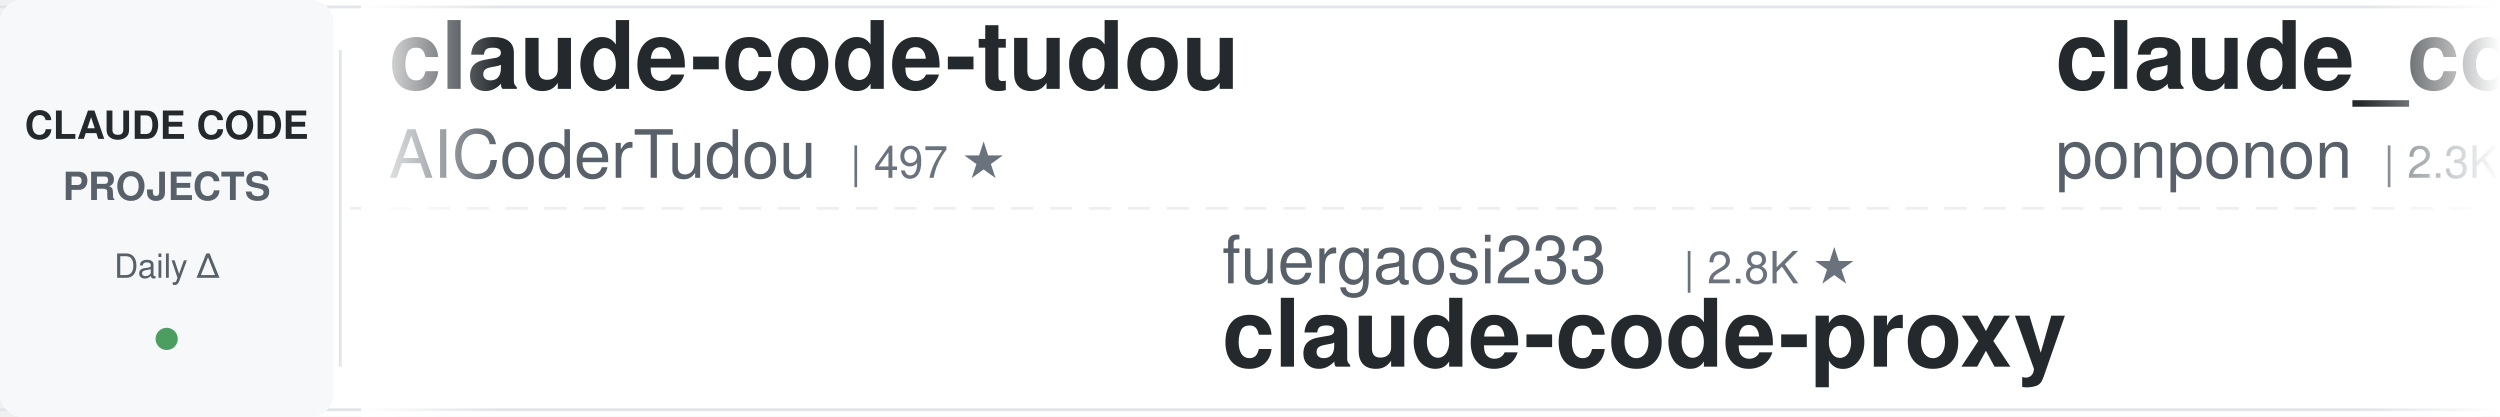
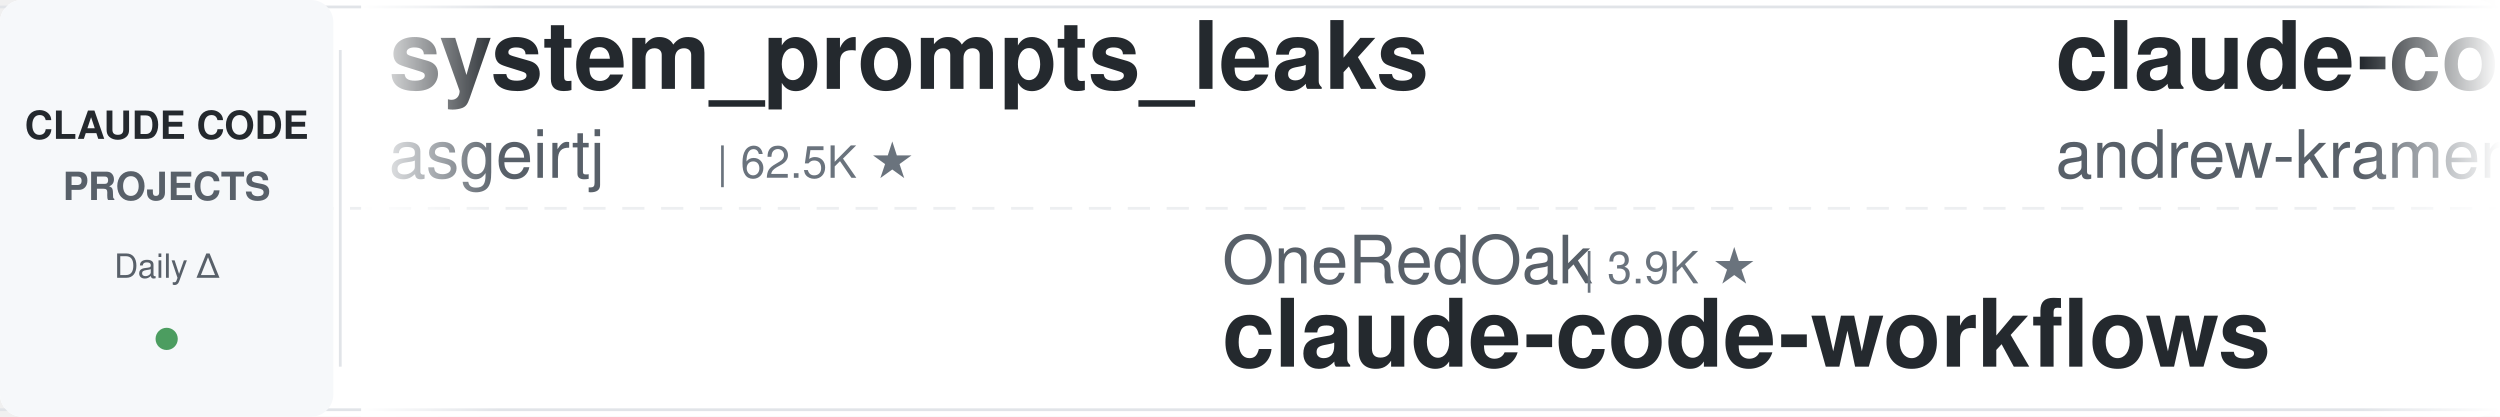
<svg xmlns="http://www.w3.org/2000/svg" width="900" height="150">
  <defs>
    <linearGradient id="leftFade" x1="0%" y1="0%" x2="100%" y2="0%">
      <stop offset="0%" style="stop-color:#ffffff;stop-opacity:1" />
      <stop offset="100%" style="stop-color:#ffffff;stop-opacity:0" />
    </linearGradient>
    <linearGradient id="rightFade" x1="0%" y1="0%" x2="100%" y2="0%">
      <stop offset="0%" style="stop-color:#ffffff;stop-opacity:0" />
      <stop offset="100%" style="stop-color:#ffffff;stop-opacity:1" />
    </linearGradient>
  </defs>
  <rect width="900" height="150" fill="#ffffff" rx="8" />
  <rect x="0" y="2" width="900" height="1" fill="#e1e4e8" />
  <rect x="0" y="147" width="900" height="1" fill="#e1e4e8" />
  <line x1="0" y1="75" x2="900" y2="75" stroke="#e1e4e8" stroke-width="1" stroke-dasharray="8 6" opacity="0.6" />
  <rect x="0" y="0" width="120" height="150" fill="#f6f8fa" rx="8" />
  <text x="60" y="50" font-family="-apple-system, BlinkMacSystemFont, 'Segoe UI', Helvetica, Arial, sans-serif" font-size="14" font-weight="600" fill="#24292e" text-anchor="middle">CLAUDE CODE</text>
  <text x="60" y="72" font-family="-apple-system, BlinkMacSystemFont, 'Segoe UI', Helvetica, Arial, sans-serif" font-size="14" font-weight="600" fill="#586069" text-anchor="middle">PROJECTS</text>
  <text x="60" y="100" font-family="-apple-system, BlinkMacSystemFont, 'Segoe UI', Helvetica, Arial, sans-serif" font-size="12" font-weight="500" fill="#586069" text-anchor="middle">Daily Δ</text>
  <circle cx="60" cy="122" r="4" fill="#22863a" opacity="0.8" />
  <rect x="122" y="18" width="1" height="114" fill="#e1e4e8" />
  <clipPath id="tickerClip">
    <rect x="130" y="0" width="770" height="150" />
  </clipPath>
  <g clip-path="url(#tickerClip)">
    <g id="tickerItems">
      <animateTransform attributeName="transform" attributeType="XML" type="translate" from="0 0" to="-3000 0" dur="54s" repeatCount="indefinite" />
      <g transform="translate(0, 0)">
-         <text x="140" y="32" font-family="-apple-system, BlinkMacSystemFont, 'Segoe UI', Helvetica, Arial, sans-serif" font-size="34" font-weight="600" fill="#24292e">claude-code-tudou</text>
-         <text x="140" y="64" font-family="-apple-system, BlinkMacSystemFont, 'Segoe UI', Helvetica, Arial, sans-serif" font-size="24" font-weight="400" fill="#586069">AICoderTudou</text>
-         <text x="306" y="64" font-family="-apple-system, BlinkMacSystemFont, 'Segoe UI', Helvetica, Arial, sans-serif" font-size="16" font-weight="500" fill="#6a737d">| 497 ★</text>
+         <text x="140" y="32" font-family="-apple-system, BlinkMacSystemFont, 'Segoe UI', Helvetica, Arial, sans-serif" font-size="34" font-weight="600" fill="#24292e">system_prompts_leaks</text>
+         <text x="140" y="64" font-family="-apple-system, BlinkMacSystemFont, 'Segoe UI', Helvetica, Arial, sans-serif" font-size="24" font-weight="400" fill="#586069">asgeirtj</text>
+         <text x="258" y="64" font-family="-apple-system, BlinkMacSystemFont, 'Segoe UI', Helvetica, Arial, sans-serif" font-size="16" font-weight="500" fill="#6a737d">| 62.5K ★</text>
      </g>
      <g transform="translate(300, 0)">
-         <text x="140" y="102" font-family="-apple-system, BlinkMacSystemFont, 'Segoe UI', Helvetica, Arial, sans-serif" font-size="24" font-weight="400" fill="#586069">fuergaosi233</text>
-         <text x="306" y="102" font-family="-apple-system, BlinkMacSystemFont, 'Segoe UI', Helvetica, Arial, sans-serif" font-size="16" font-weight="500" fill="#6a737d">| 2.8K ★</text>
-         <text x="140" y="132" font-family="-apple-system, BlinkMacSystemFont, 'Segoe UI', Helvetica, Arial, sans-serif" font-size="34" font-weight="600" fill="#24292e">claude-code-proxy</text>
+         <text x="140" y="102" font-family="-apple-system, BlinkMacSystemFont, 'Segoe UI', Helvetica, Arial, sans-serif" font-size="24" font-weight="400" fill="#586069">OneRedOak</text>
+         <text x="270" y="102" font-family="-apple-system, BlinkMacSystemFont, 'Segoe UI', Helvetica, Arial, sans-serif" font-size="16" font-weight="500" fill="#6a737d">| 3.9K ★</text>
+         <text x="140" y="132" font-family="-apple-system, BlinkMacSystemFont, 'Segoe UI', Helvetica, Arial, sans-serif" font-size="34" font-weight="600" fill="#24292e">claude-code-workflows</text>
      </g>
      <g transform="translate(600, 0)">
-         <text x="140" y="32" font-family="-apple-system, BlinkMacSystemFont, 'Segoe UI', Helvetica, Arial, sans-serif" font-size="34" font-weight="600" fill="#24292e">claude_code_src</text>
-         <text x="140" y="64" font-family="-apple-system, BlinkMacSystemFont, 'Segoe UI', Helvetica, Arial, sans-serif" font-size="24" font-weight="400" fill="#586069">ponponon</text>
-         <text x="258" y="64" font-family="-apple-system, BlinkMacSystemFont, 'Segoe UI', Helvetica, Arial, sans-serif" font-size="16" font-weight="500" fill="#6a737d">| 2.3K ★</text>
+         <text x="140" y="32" font-family="-apple-system, BlinkMacSystemFont, 'Segoe UI', Helvetica, Arial, sans-serif" font-size="34" font-weight="600" fill="#24292e">claude-code-source-build</text>
+         <text x="140" y="64" font-family="-apple-system, BlinkMacSystemFont, 'Segoe UI', Helvetica, Arial, sans-serif" font-size="24" font-weight="400" fill="#586069">andrew-kramer-inno</text>
+         <text x="378" y="64" font-family="-apple-system, BlinkMacSystemFont, 'Segoe UI', Helvetica, Arial, sans-serif" font-size="16" font-weight="500" fill="#6a737d">| 593 ★</text>
      </g>
      <g transform="translate(900, 0)">
-         <text x="140" y="102" font-family="-apple-system, BlinkMacSystemFont, 'Segoe UI', Helvetica, Arial, sans-serif" font-size="24" font-weight="400" fill="#586069">alirezarezvani</text>
-         <text x="330" y="102" font-family="-apple-system, BlinkMacSystemFont, 'Segoe UI', Helvetica, Arial, sans-serif" font-size="16" font-weight="500" fill="#6a737d">| 24.0K ★</text>
-         <text x="140" y="132" font-family="-apple-system, BlinkMacSystemFont, 'Segoe UI', Helvetica, Arial, sans-serif" font-size="34" font-weight="600" fill="#24292e">claude-skills</text>
+         <text x="140" y="102" font-family="-apple-system, BlinkMacSystemFont, 'Segoe UI', Helvetica, Arial, sans-serif" font-size="24" font-weight="400" fill="#586069">huangserva</text>
+         <text x="282" y="102" font-family="-apple-system, BlinkMacSystemFont, 'Segoe UI', Helvetica, Arial, sans-serif" font-size="16" font-weight="500" fill="#6a737d">| 622 ★</text>
+         <text x="140" y="132" font-family="-apple-system, BlinkMacSystemFont, 'Segoe UI', Helvetica, Arial, sans-serif" font-size="34" font-weight="600" fill="#24292e">claude-code-cli</text>
      </g>
      <g transform="translate(1200, 0)">
-         <text x="140" y="32" font-family="-apple-system, BlinkMacSystemFont, 'Segoe UI', Helvetica, Arial, sans-serif" font-size="34" font-weight="600" fill="#24292e">Claude-Code-Game-Studios</text>
-         <text x="140" y="64" font-family="-apple-system, BlinkMacSystemFont, 'Segoe UI', Helvetica, Arial, sans-serif" font-size="24" font-weight="400" fill="#586069">Donchitos</text>
-         <text x="270" y="64" font-family="-apple-system, BlinkMacSystemFont, 'Segoe UI', Helvetica, Arial, sans-serif" font-size="16" font-weight="500" fill="#6a737d">| 23.7K ★</text>
+         <text x="140" y="32" font-family="-apple-system, BlinkMacSystemFont, 'Segoe UI', Helvetica, Arial, sans-serif" font-size="34" font-weight="600" fill="#24292e">claude-code-spec-workflo...</text>
+         <text x="140" y="64" font-family="-apple-system, BlinkMacSystemFont, 'Segoe UI', Helvetica, Arial, sans-serif" font-size="24" font-weight="400" fill="#586069">Pimzino</text>
+         <text x="246" y="64" font-family="-apple-system, BlinkMacSystemFont, 'Segoe UI', Helvetica, Arial, sans-serif" font-size="16" font-weight="500" fill="#6a737d">| 3.8K ★</text>
      </g>
      <g transform="translate(1500, 0)">
-         <text x="140" y="102" font-family="-apple-system, BlinkMacSystemFont, 'Segoe UI', Helvetica, Arial, sans-serif" font-size="24" font-weight="400" fill="#586069">https-deeplearning-ai</text>
-         <text x="414" y="102" font-family="-apple-system, BlinkMacSystemFont, 'Segoe UI', Helvetica, Arial, sans-serif" font-size="16" font-weight="500" fill="#6a737d">| 538 ★</text>
-         <text x="140" y="132" font-family="-apple-system, BlinkMacSystemFont, 'Segoe UI', Helvetica, Arial, sans-serif" font-size="34" font-weight="600" fill="#24292e">sc-claude-code-files</text>
+         <text x="140" y="102" font-family="-apple-system, BlinkMacSystemFont, 'Segoe UI', Helvetica, Arial, sans-serif" font-size="24" font-weight="400" fill="#586069">davila7</text>
+         <text x="246" y="102" font-family="-apple-system, BlinkMacSystemFont, 'Segoe UI', Helvetica, Arial, sans-serif" font-size="16" font-weight="500" fill="#6a737d">| 30.1K ★</text>
+         <text x="140" y="132" font-family="-apple-system, BlinkMacSystemFont, 'Segoe UI', Helvetica, Arial, sans-serif" font-size="34" font-weight="600" fill="#24292e">claude-code-templates</text>
      </g>
      <g transform="translate(1800, 0)">
-         <text x="140" y="32" font-family="-apple-system, BlinkMacSystemFont, 'Segoe UI', Helvetica, Arial, sans-serif" font-size="34" font-weight="600" fill="#24292e">claude-code-action</text>
-         <text x="140" y="64" font-family="-apple-system, BlinkMacSystemFont, 'Segoe UI', Helvetica, Arial, sans-serif" font-size="24" font-weight="400" fill="#586069">anthropics</text>
-         <text x="282" y="64" font-family="-apple-system, BlinkMacSystemFont, 'Segoe UI', Helvetica, Arial, sans-serif" font-size="16" font-weight="500" fill="#6a737d">| 8.5K ★</text>
+         <text x="140" y="32" font-family="-apple-system, BlinkMacSystemFont, 'Segoe UI', Helvetica, Arial, sans-serif" font-size="34" font-weight="600" fill="#24292e">claude-code-hooks-master...</text>
+         <text x="140" y="64" font-family="-apple-system, BlinkMacSystemFont, 'Segoe UI', Helvetica, Arial, sans-serif" font-size="24" font-weight="400" fill="#586069">disler</text>
+         <text x="234" y="64" font-family="-apple-system, BlinkMacSystemFont, 'Segoe UI', Helvetica, Arial, sans-serif" font-size="16" font-weight="500" fill="#6a737d">| 3.9K ★</text>
      </g>
      <g transform="translate(2100, 0)">
-         <text x="140" y="102" font-family="-apple-system, BlinkMacSystemFont, 'Segoe UI', Helvetica, Arial, sans-serif" font-size="24" font-weight="400" fill="#586069">musistudio</text>
-         <text x="282" y="102" font-family="-apple-system, BlinkMacSystemFont, 'Segoe UI', Helvetica, Arial, sans-serif" font-size="16" font-weight="500" fill="#6a737d">| 36.5K ★</text>
-         <text x="140" y="132" font-family="-apple-system, BlinkMacSystemFont, 'Segoe UI', Helvetica, Arial, sans-serif" font-size="34" font-weight="600" fill="#24292e">claude-code-router</text>
+         <text x="140" y="102" font-family="-apple-system, BlinkMacSystemFont, 'Segoe UI', Helvetica, Arial, sans-serif" font-size="24" font-weight="400" fill="#586069">darcyegb</text>
+         <text x="258" y="102" font-family="-apple-system, BlinkMacSystemFont, 'Segoe UI', Helvetica, Arial, sans-serif" font-size="16" font-weight="500" fill="#6a737d">| 756 ★</text>
+         <text x="140" y="132" font-family="-apple-system, BlinkMacSystemFont, 'Segoe UI', Helvetica, Arial, sans-serif" font-size="34" font-weight="600" fill="#24292e">ClaudeCodeAgents</text>
      </g>
      <g transform="translate(2400, 0)">
-         <text x="140" y="32" font-family="-apple-system, BlinkMacSystemFont, 'Segoe UI', Helvetica, Arial, sans-serif" font-size="34" font-weight="600" fill="#24292e">claude-code-source</text>
-         <text x="140" y="64" font-family="-apple-system, BlinkMacSystemFont, 'Segoe UI', Helvetica, Arial, sans-serif" font-size="24" font-weight="400" fill="#586069">hangsman</text>
-         <text x="258" y="64" font-family="-apple-system, BlinkMacSystemFont, 'Segoe UI', Helvetica, Arial, sans-serif" font-size="16" font-weight="500" fill="#6a737d">| 790 ★</text>
+         <text x="140" y="32" font-family="-apple-system, BlinkMacSystemFont, 'Segoe UI', Helvetica, Arial, sans-serif" font-size="34" font-weight="600" fill="#24292e">claude-skills</text>
+         <text x="140" y="64" font-family="-apple-system, BlinkMacSystemFont, 'Segoe UI', Helvetica, Arial, sans-serif" font-size="24" font-weight="400" fill="#586069">alirezarezvani</text>
+         <text x="330" y="64" font-family="-apple-system, BlinkMacSystemFont, 'Segoe UI', Helvetica, Arial, sans-serif" font-size="16" font-weight="500" fill="#6a737d">| 24.0K ★</text>
      </g>
      <g transform="translate(2700, 0)">
-         <text x="140" y="102" font-family="-apple-system, BlinkMacSystemFont, 'Segoe UI', Helvetica, Arial, sans-serif" font-size="24" font-weight="400" fill="#586069">pedrohcgs</text>
-         <text x="270" y="102" font-family="-apple-system, BlinkMacSystemFont, 'Segoe UI', Helvetica, Arial, sans-serif" font-size="16" font-weight="500" fill="#6a737d">| 1.4K ★</text>
-         <text x="140" y="132" font-family="-apple-system, BlinkMacSystemFont, 'Segoe UI', Helvetica, Arial, sans-serif" font-size="34" font-weight="600" fill="#24292e">claude-code-my-workflow</text>
+         <text x="140" y="102" font-family="-apple-system, BlinkMacSystemFont, 'Segoe UI', Helvetica, Arial, sans-serif" font-size="24" font-weight="400" fill="#586069">anthropics</text>
+         <text x="282" y="102" font-family="-apple-system, BlinkMacSystemFont, 'Segoe UI', Helvetica, Arial, sans-serif" font-size="16" font-weight="500" fill="#6a737d">| 939 ★</text>
+         <text x="140" y="132" font-family="-apple-system, BlinkMacSystemFont, 'Segoe UI', Helvetica, Arial, sans-serif" font-size="34" font-weight="600" fill="#24292e">claude-code-base-action</text>
      </g>
      <g transform="translate(3000, 0)">
-         <text x="140" y="32" font-family="-apple-system, BlinkMacSystemFont, 'Segoe UI', Helvetica, Arial, sans-serif" font-size="34" font-weight="600" fill="#24292e">claude-code-tudou</text>
-         <text x="140" y="64" font-family="-apple-system, BlinkMacSystemFont, 'Segoe UI', Helvetica, Arial, sans-serif" font-size="24" font-weight="400" fill="#586069">AICoderTudou</text>
-         <text x="306" y="64" font-family="-apple-system, BlinkMacSystemFont, 'Segoe UI', Helvetica, Arial, sans-serif" font-size="16" font-weight="500" fill="#6a737d">| 497 ★</text>
+         <text x="140" y="32" font-family="-apple-system, BlinkMacSystemFont, 'Segoe UI', Helvetica, Arial, sans-serif" font-size="34" font-weight="600" fill="#24292e">system_prompts_leaks</text>
+         <text x="140" y="64" font-family="-apple-system, BlinkMacSystemFont, 'Segoe UI', Helvetica, Arial, sans-serif" font-size="24" font-weight="400" fill="#586069">asgeirtj</text>
+         <text x="258" y="64" font-family="-apple-system, BlinkMacSystemFont, 'Segoe UI', Helvetica, Arial, sans-serif" font-size="16" font-weight="500" fill="#6a737d">| 62.5K ★</text>
      </g>
      <g transform="translate(3300, 0)">
-         <text x="140" y="102" font-family="-apple-system, BlinkMacSystemFont, 'Segoe UI', Helvetica, Arial, sans-serif" font-size="24" font-weight="400" fill="#586069">fuergaosi233</text>
-         <text x="306" y="102" font-family="-apple-system, BlinkMacSystemFont, 'Segoe UI', Helvetica, Arial, sans-serif" font-size="16" font-weight="500" fill="#6a737d">| 2.8K ★</text>
-         <text x="140" y="132" font-family="-apple-system, BlinkMacSystemFont, 'Segoe UI', Helvetica, Arial, sans-serif" font-size="34" font-weight="600" fill="#24292e">claude-code-proxy</text>
+         <text x="140" y="102" font-family="-apple-system, BlinkMacSystemFont, 'Segoe UI', Helvetica, Arial, sans-serif" font-size="24" font-weight="400" fill="#586069">OneRedOak</text>
+         <text x="270" y="102" font-family="-apple-system, BlinkMacSystemFont, 'Segoe UI', Helvetica, Arial, sans-serif" font-size="16" font-weight="500" fill="#6a737d">| 3.9K ★</text>
+         <text x="140" y="132" font-family="-apple-system, BlinkMacSystemFont, 'Segoe UI', Helvetica, Arial, sans-serif" font-size="34" font-weight="600" fill="#24292e">claude-code-workflows</text>
      </g>
      <g transform="translate(3600, 0)">
-         <text x="140" y="32" font-family="-apple-system, BlinkMacSystemFont, 'Segoe UI', Helvetica, Arial, sans-serif" font-size="34" font-weight="600" fill="#24292e">claude_code_src</text>
-         <text x="140" y="64" font-family="-apple-system, BlinkMacSystemFont, 'Segoe UI', Helvetica, Arial, sans-serif" font-size="24" font-weight="400" fill="#586069">ponponon</text>
-         <text x="258" y="64" font-family="-apple-system, BlinkMacSystemFont, 'Segoe UI', Helvetica, Arial, sans-serif" font-size="16" font-weight="500" fill="#6a737d">| 2.3K ★</text>
+         <text x="140" y="32" font-family="-apple-system, BlinkMacSystemFont, 'Segoe UI', Helvetica, Arial, sans-serif" font-size="34" font-weight="600" fill="#24292e">claude-code-source-build</text>
+         <text x="140" y="64" font-family="-apple-system, BlinkMacSystemFont, 'Segoe UI', Helvetica, Arial, sans-serif" font-size="24" font-weight="400" fill="#586069">andrew-kramer-inno</text>
+         <text x="378" y="64" font-family="-apple-system, BlinkMacSystemFont, 'Segoe UI', Helvetica, Arial, sans-serif" font-size="16" font-weight="500" fill="#6a737d">| 593 ★</text>
      </g>
      <g transform="translate(3900, 0)">
-         <text x="140" y="102" font-family="-apple-system, BlinkMacSystemFont, 'Segoe UI', Helvetica, Arial, sans-serif" font-size="24" font-weight="400" fill="#586069">alirezarezvani</text>
-         <text x="330" y="102" font-family="-apple-system, BlinkMacSystemFont, 'Segoe UI', Helvetica, Arial, sans-serif" font-size="16" font-weight="500" fill="#6a737d">| 24.0K ★</text>
-         <text x="140" y="132" font-family="-apple-system, BlinkMacSystemFont, 'Segoe UI', Helvetica, Arial, sans-serif" font-size="34" font-weight="600" fill="#24292e">claude-skills</text>
+         <text x="140" y="102" font-family="-apple-system, BlinkMacSystemFont, 'Segoe UI', Helvetica, Arial, sans-serif" font-size="24" font-weight="400" fill="#586069">huangserva</text>
+         <text x="282" y="102" font-family="-apple-system, BlinkMacSystemFont, 'Segoe UI', Helvetica, Arial, sans-serif" font-size="16" font-weight="500" fill="#6a737d">| 622 ★</text>
+         <text x="140" y="132" font-family="-apple-system, BlinkMacSystemFont, 'Segoe UI', Helvetica, Arial, sans-serif" font-size="34" font-weight="600" fill="#24292e">claude-code-cli</text>
      </g>
    </g>
  </g>
  <rect x="130" y="0" width="50" height="150" fill="url(#leftFade)" />
  <rect x="850" y="0" width="50" height="150" fill="url(#rightFade)" />
</svg>
